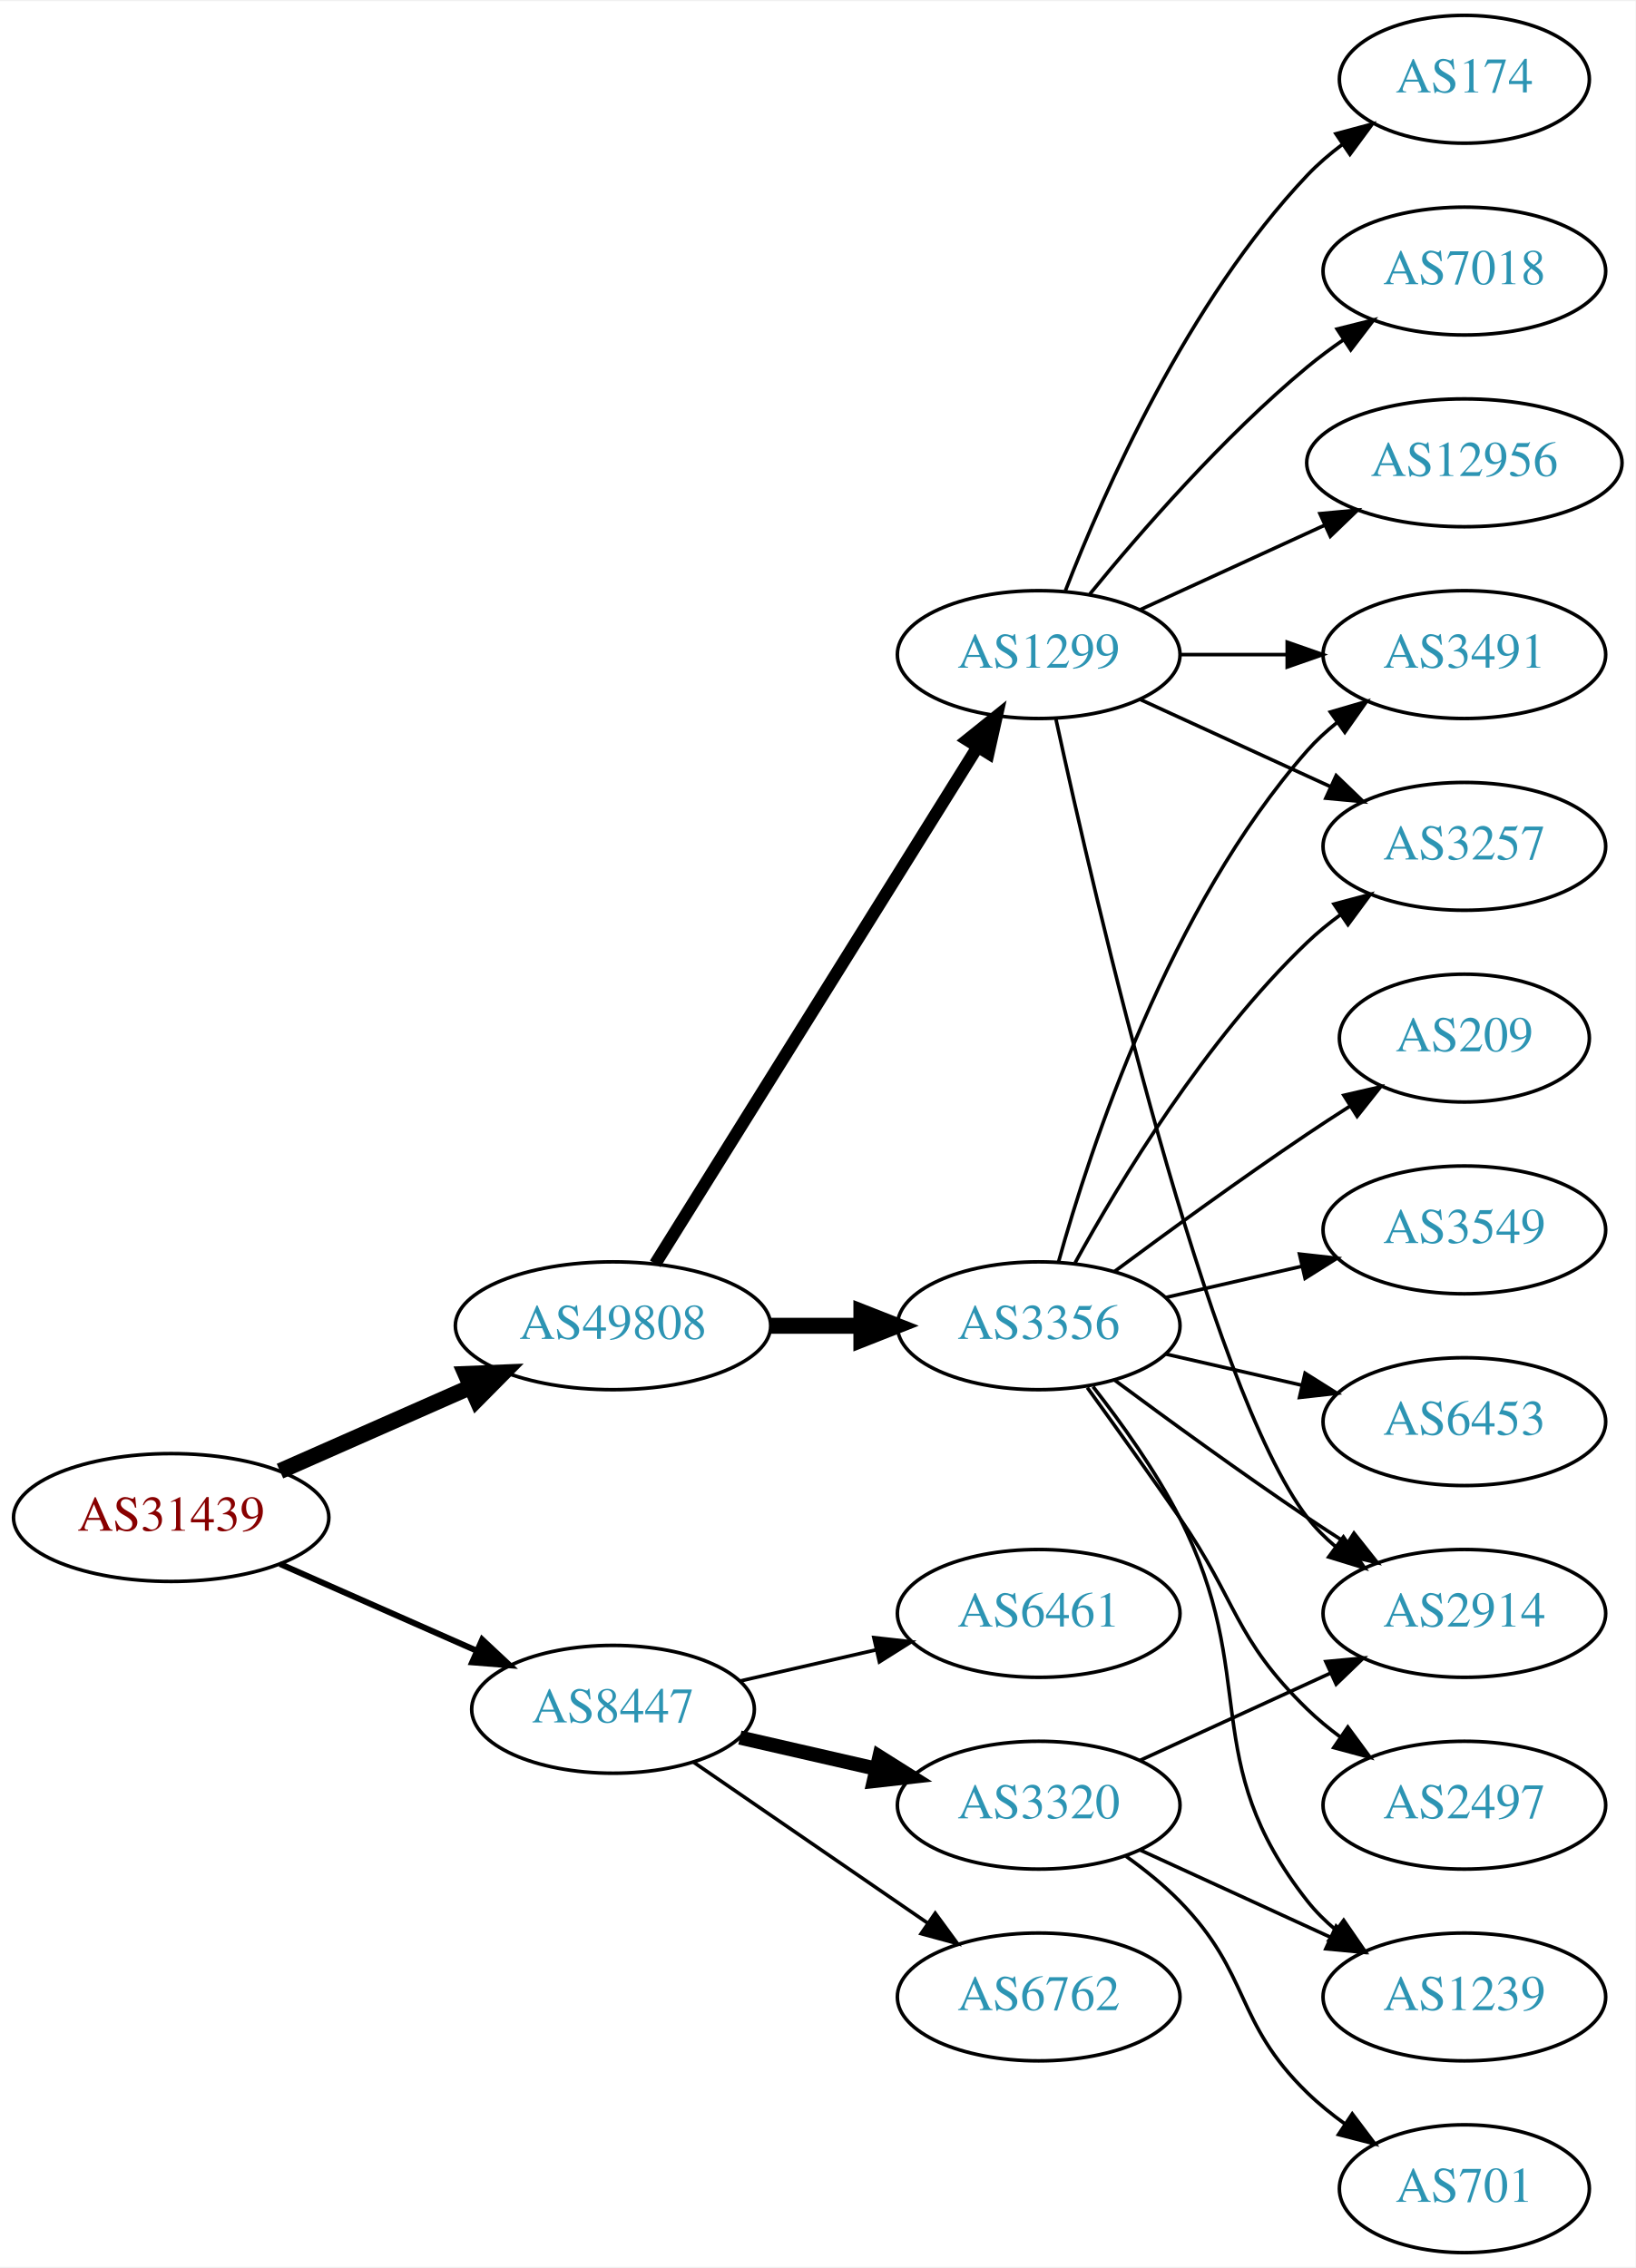
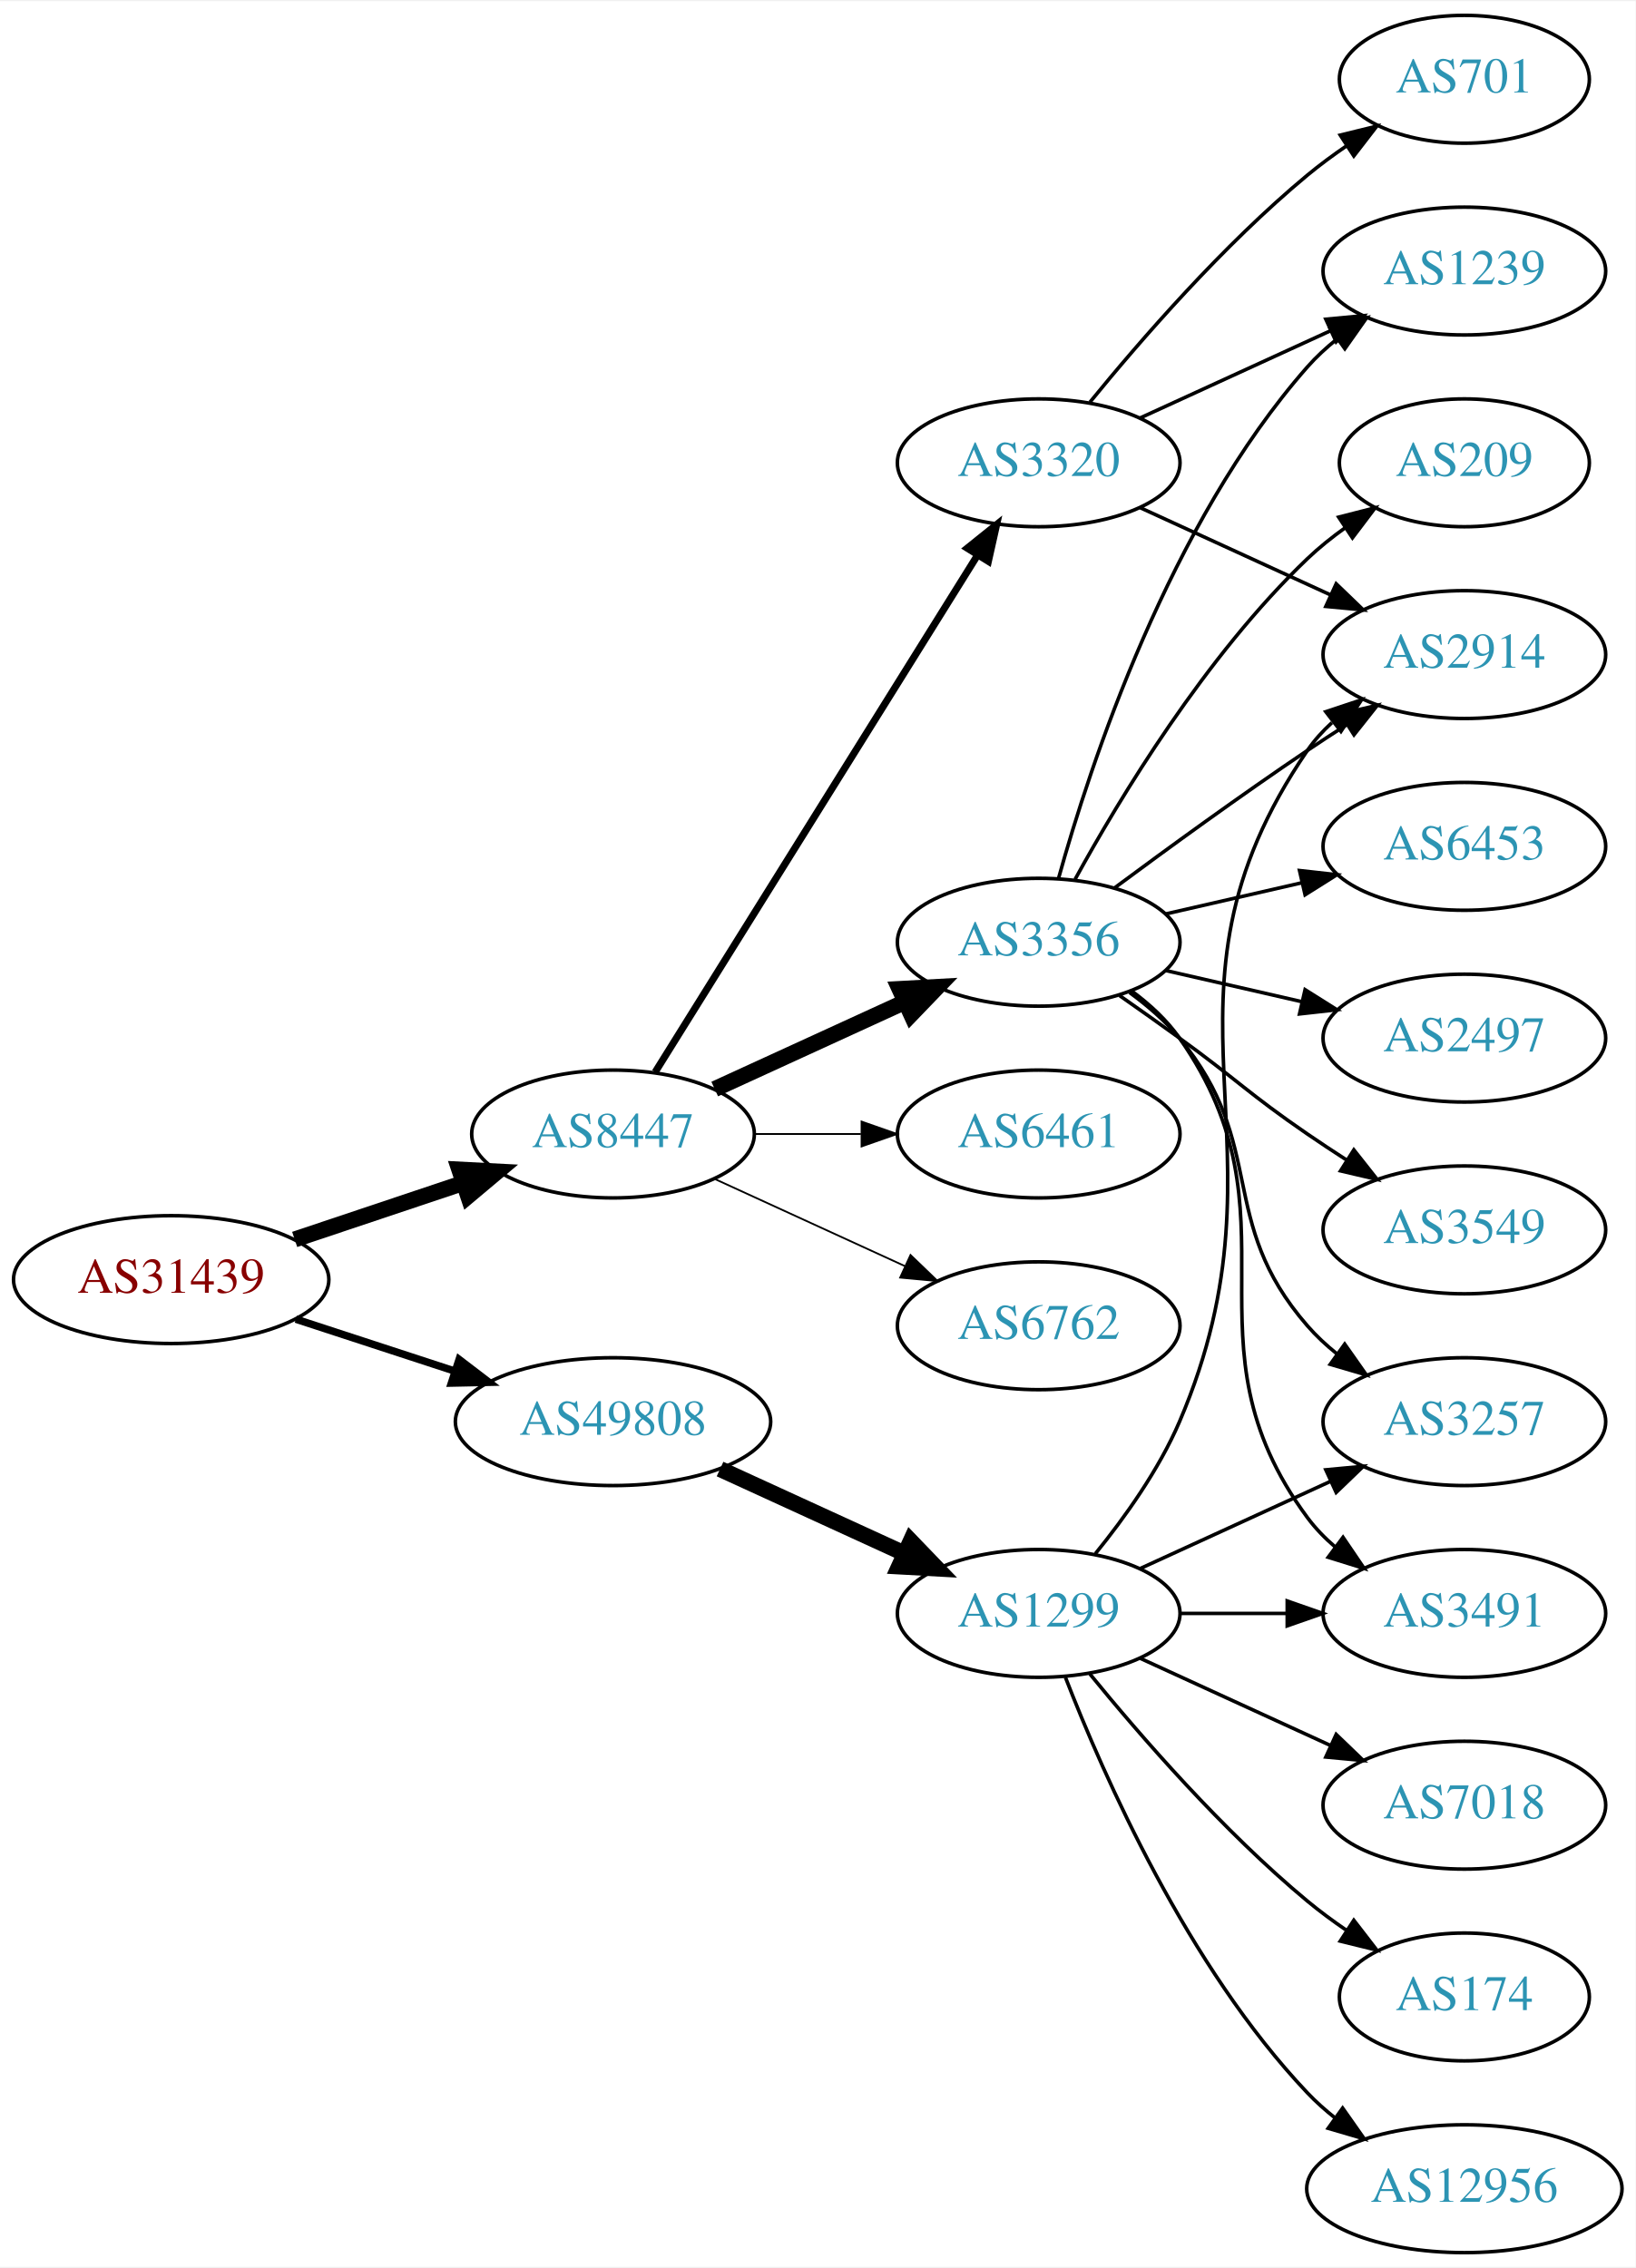
<svg xmlns="http://www.w3.org/2000/svg" xmlns:xlink="http://www.w3.org/1999/xlink" width="460pt" height="638pt" viewBox="0.00 0.00 460.47 638.00">
  <g id="graph0" class="graph" transform="scale(1 1) rotate(0) translate(4 634)">
    <polygon fill="white" stroke="none" points="-4,4 -4,-634 456.469,-634 456.469,4 -4,4" />
    <g id="node1" class="node">
      <g id="a_node1">
        <a xlink:href="/asn/31439" xlink:title="AS31439 ~ OOe Tourismus Technologie GmbH [AT]">
-           <ellipse fill="#ffffff" stroke="black" cx="44.196" cy="-207" rx="44.393" ry="18" />
-           <text text-anchor="middle" x="44.196" y="-203.3" font-family="Times,serif" font-size="14.00" fill="#880000">AS31439</text>
+           <ellipse fill="#ffffff" stroke="black" cx="44.196" cy="-274" rx="44.393" ry="18" />
+           <text text-anchor="middle" x="44.196" y="-270.3" font-family="Times,serif" font-size="14.00" fill="#880000">AS31439</text>
        </a>
      </g>
    </g>
    <g id="node2" class="node">
      <g id="a_node2">
        <a xlink:href="/asn/8447" xlink:title="AS8447 ~ A1 Telekom Austria AG [AT]">
-           <ellipse fill="#ffffff" stroke="black" cx="168.588" cy="-153" rx="39.794" ry="18" />
-           <text text-anchor="middle" x="168.588" y="-149.3" font-family="Times,serif" font-size="14.00" fill="#2c94b3">AS8447</text>
+           <ellipse fill="#ffffff" stroke="black" cx="168.588" cy="-315" rx="39.794" ry="18" />
+           <text text-anchor="middle" x="168.588" y="-311.3" font-family="Times,serif" font-size="14.00" fill="#2c94b3">AS8447</text>
        </a>
      </g>
    </g>
    <g id="edge1" class="edge">
-       <path fill="none" stroke="black" stroke-width="1.688" d="M74.824,-193.928C91.418,-186.607 112.278,-177.403 130.011,-169.579" />
-       <polygon fill="black" stroke="black" stroke-width="1.688" points="131.758,-172.634 139.495,-165.395 128.933,-166.23 131.758,-172.634" />
+       <path fill="none" stroke="black" stroke-width="4.5" d="M78.964,-285.312C93.591,-290.212 110.853,-295.994 126.239,-301.148" />
+       <polygon fill="black" stroke="black" stroke-width="4.5" points="125.299,-304.986 136.032,-304.429 127.801,-297.519 125.299,-304.986" />
    </g>
    <g id="node3" class="node">
      <g id="a_node3">
        <a xlink:href="/asn/49808" xlink:title="AS49808 ~ POWERSPEED-AS [AT]">
-           <ellipse fill="#ffffff" stroke="black" cx="168.588" cy="-261" rx="44.393" ry="18" />
-           <text text-anchor="middle" x="168.588" y="-257.3" font-family="Times,serif" font-size="14.00" fill="#2c94b3">AS49808</text>
+           <ellipse fill="#ffffff" stroke="black" cx="168.588" cy="-234" rx="44.393" ry="18" />
+           <text text-anchor="middle" x="168.588" y="-230.3" font-family="Times,serif" font-size="14.00" fill="#2c94b3">AS49808</text>
        </a>
      </g>
    </g>
    <g id="edge2" class="edge">
-       <path fill="none" stroke="black" stroke-width="4.5" d="M74.824,-220.072C90.941,-227.183 111.081,-236.069 128.473,-243.742" />
-       <polygon fill="black" stroke="black" stroke-width="4.5" points="127.071,-247.427 137.809,-247.861 130.249,-240.222 127.071,-247.427" />
+       <path fill="none" stroke="black" stroke-width="2.1" d="M79.289,-262.858C93.082,-258.35 109.177,-253.09 123.819,-248.305" />
+       <polygon fill="black" stroke="black" stroke-width="2.1" points="125.26,-251.516 133.678,-245.082 123.085,-244.862 125.26,-251.516" />
    </g>
    <g id="node4" class="node">
      <g id="a_node4">
-         <a xlink:href="/asn/3320" xlink:title="AS3320 ~ DTAG [DE]">
-           <ellipse fill="#ffffff" stroke="black" cx="288.431" cy="-126" rx="39.794" ry="18" />
-           <text text-anchor="middle" x="288.431" y="-122.3" font-family="Times,serif" font-size="14.00" fill="#2c94b3">AS3320</text>
+         <a xlink:href="/asn/6762" xlink:title="AS6762 ~ TELECOM ITALIA SPARKLE S.p.A. [IT]">
+           <ellipse fill="#ffffff" stroke="black" cx="288.431" cy="-261" rx="39.794" ry="18" />
+           <text text-anchor="middle" x="288.431" y="-257.3" font-family="Times,serif" font-size="14.00" fill="#2c94b3">AS6762</text>
        </a>
      </g>
    </g>
    <g id="edge3" class="edge">
-       <path fill="none" stroke="black" stroke-width="4" d="M204.308,-145.045C216.307,-142.296 229.928,-139.175 242.621,-136.267" />
-       <polygon fill="black" stroke="black" stroke-width="4" points="243.587,-139.636 252.552,-133.991 242.023,-132.813 243.587,-139.636" />
+       <path fill="none" stroke="black" stroke-width="0.5" d="M197.217,-302.339C213.174,-295.027 233.445,-285.739 250.727,-277.819" />
+       <polygon fill="black" stroke="black" stroke-width="0.5" points="252.342,-280.929 259.975,-273.581 249.426,-274.565 252.342,-280.929" />
    </g>
    <g id="node5" class="node">
      <g id="a_node5">
-         <a xlink:href="/asn/6762" xlink:title="AS6762 ~ TELECOM ITALIA SPARKLE S.p.A. [IT]">
-           <ellipse fill="#ffffff" stroke="black" cx="288.431" cy="-72" rx="39.794" ry="18" />
-           <text text-anchor="middle" x="288.431" y="-68.3" font-family="Times,serif" font-size="14.00" fill="#2c94b3">AS6762</text>
+         <a xlink:href="/asn/3356" xlink:title="AS3356 ~ Level 3 Parent, LLC [US]">
+           <ellipse fill="#ffffff" stroke="black" cx="288.431" cy="-369" rx="39.794" ry="18" />
+           <text text-anchor="middle" x="288.431" y="-365.3" font-family="Times,serif" font-size="14.00" fill="#2c94b3">AS3356</text>
        </a>
      </g>
    </g>
    <g id="edge4" class="edge">
-       <path fill="none" stroke="black" d="M191.202,-138.143C209.691,-125.435 236.505,-107.005 257.134,-92.825" />
-       <polygon fill="black" stroke="black" points="259.296,-95.586 265.555,-87.037 255.331,-89.817 259.296,-95.586" />
+       <path fill="none" stroke="black" stroke-width="4.5" d="M197.217,-327.661C213.174,-334.973 233.445,-344.261 250.727,-352.181" />
+       <polygon fill="black" stroke="black" stroke-width="4.5" points="249.244,-355.832 259.975,-356.419 252.524,-348.673 249.244,-355.832" />
    </g>
    <g id="node6" class="node">
      <g id="a_node6">
+         <a xlink:href="/asn/3320" xlink:title="AS3320 ~ DTAG [DE]">
+           <ellipse fill="#ffffff" stroke="black" cx="288.431" cy="-504" rx="39.794" ry="18" />
+           <text text-anchor="middle" x="288.431" y="-500.3" font-family="Times,serif" font-size="14.00" fill="#2c94b3">AS3320</text>
+         </a>
+       </g>
+     </g>
+     <g id="edge5" class="edge">
+       <path fill="none" stroke="black" stroke-width="2" d="M180.463,-332.442C201.247,-365.775 246.707,-438.686 271.136,-477.866" />
+       <polygon fill="black" stroke="black" stroke-width="2" points="268.321,-479.966 276.582,-486.6 274.261,-476.263 268.321,-479.966" />
+     </g>
+     <g id="node7" class="node">
+       <g id="a_node7">
        <a xlink:href="/asn/6461" xlink:title="AS6461 ~ Zayo Bandwidth [US]">
+           <ellipse fill="#ffffff" stroke="black" cx="288.431" cy="-315" rx="39.794" ry="18" />
+           <text text-anchor="middle" x="288.431" y="-311.3" font-family="Times,serif" font-size="14.00" fill="#2c94b3">AS6461</text>
+         </a>
+       </g>
+     </g>
+     <g id="edge6" class="edge">
+       <path fill="none" stroke="black" stroke-width="0.5" d="M208.501,-315C218.054,-315 228.404,-315 238.367,-315" />
+       <polygon fill="black" stroke="black" stroke-width="0.5" points="238.559,-318.5 248.559,-315 238.559,-311.5 238.559,-318.5" />
+     </g>
+     <g id="node17" class="node">
+       <g id="a_node17">
+         <a xlink:href="/asn/1299" xlink:title="AS1299 ~ Telia Carrier [EU]">
          <ellipse fill="#ffffff" stroke="black" cx="288.431" cy="-180" rx="39.794" ry="18" />
-           <text text-anchor="middle" x="288.431" y="-176.3" font-family="Times,serif" font-size="14.00" fill="#2c94b3">AS6461</text>
-         </a>
-       </g>
-     </g>
-     <g id="edge5" class="edge">
-       <path fill="none" stroke="black" d="M204.308,-160.955C216.307,-163.704 229.928,-166.825 242.621,-169.733" />
-       <polygon fill="black" stroke="black" points="242.023,-173.187 252.552,-172.009 243.587,-166.364 242.023,-173.187" />
+           <text text-anchor="middle" x="288.431" y="-176.3" font-family="Times,serif" font-size="14.00" fill="#2c94b3">AS1299</text>
+         </a>
+       </g>
+     </g>
+     <g id="edge18" class="edge">
+       <path fill="none" stroke="black" stroke-width="4.5" d="M198.718,-220.652C214.329,-213.498 233.727,-204.609 250.399,-196.97" />
+       <polygon fill="black" stroke="black" stroke-width="4.5" points="252.4,-200.384 259.851,-192.638 249.119,-193.225 252.4,-200.384" />
+     </g>
+     <g id="node8" class="node">
+       <g id="a_node8">
+         <a xlink:href="/asn/2497" xlink:title="AS2497 ~ Internet Initiative Japan Inc. [JP]">
+           <ellipse fill="#ffffff" stroke="black" cx="408.273" cy="-342" rx="39.794" ry="18" />
+           <text text-anchor="middle" x="408.273" y="-338.3" font-family="Times,serif" font-size="14.00" fill="#2c94b3">AS2497</text>
+         </a>
+       </g>
+     </g>
+     <g id="edge7" class="edge">
+       <path fill="none" stroke="black" d="M324.15,-361.045C336.15,-358.296 349.771,-355.175 362.463,-352.267" />
+       <polygon fill="black" stroke="black" points="363.429,-355.636 372.395,-349.991 361.866,-348.813 363.429,-355.636" />
+     </g>
+     <g id="node9" class="node">
+       <g id="a_node9">
+         <a xlink:href="/asn/3257" xlink:title="AS3257 ~ GTT [DE]">
+           <ellipse fill="#ffffff" stroke="black" cx="408.273" cy="-234" rx="39.794" ry="18" />
+           <text text-anchor="middle" x="408.273" y="-230.3" font-family="Times,serif" font-size="14.00" fill="#2c94b3">AS3257</text>
+         </a>
+       </g>
+     </g>
+     <g id="edge8" class="edge">
+       <path fill="none" stroke="black" d="M314.012,-354.844C319.106,-351.128 324.12,-346.799 328.077,-342 353.142,-311.606 338.243,-290.742 364.077,-261 366.542,-258.162 369.379,-255.523 372.397,-253.094" />
+       <polygon fill="black" stroke="black" points="374.583,-255.833 380.675,-247.164 370.507,-250.142 374.583,-255.833" />
    </g>
    <g id="node10" class="node">
      <g id="a_node10">
-         <a xlink:href="/asn/3356" xlink:title="AS3356 ~ Level 3 Parent, LLC [US]">
-           <ellipse fill="#ffffff" stroke="black" cx="288.431" cy="-261" rx="39.794" ry="18" />
-           <text text-anchor="middle" x="288.431" y="-257.3" font-family="Times,serif" font-size="14.00" fill="#2c94b3">AS3356</text>
-         </a>
-       </g>
-     </g>
-     <g id="edge9" class="edge">
-       <path fill="none" stroke="black" stroke-width="4.5" d="M212.799,-261C221.112,-261 229.875,-261 238.357,-261" />
-       <polygon fill="black" stroke="black" stroke-width="4.5" points="238.516,-264.938 248.516,-261 238.516,-257.063 238.516,-264.938" />
-     </g>
-     <g id="node11" class="node">
-       <g id="a_node11">
-         <a xlink:href="/asn/1299" xlink:title="AS1299 ~ Telia Carrier [EU]">
-           <ellipse fill="#ffffff" stroke="black" cx="288.431" cy="-450" rx="39.794" ry="18" />
-           <text text-anchor="middle" x="288.431" y="-446.3" font-family="Times,serif" font-size="14.00" fill="#2c94b3">AS1299</text>
-         </a>
-       </g>
-     </g>
-     <g id="edge10" class="edge">
-       <path fill="none" stroke="black" stroke-width="3.5" d="M180.463,-278.442C201.247,-311.775 246.707,-384.686 271.136,-423.866" />
-       <polygon fill="black" stroke="black" stroke-width="3.5" points="268.321,-425.966 276.582,-432.6 274.261,-422.263 268.321,-425.966" />
-     </g>
-     <g id="node7" class="node">
-       <g id="a_node7">
-         <a xlink:href="/asn/2914" xlink:title="AS2914 ~ NTT America, Inc. [US]">
-           <ellipse fill="#ffffff" stroke="black" cx="408.273" cy="-180" rx="39.794" ry="18" />
-           <text text-anchor="middle" x="408.273" y="-176.3" font-family="Times,serif" font-size="14.00" fill="#2c94b3">AS2914</text>
-         </a>
-       </g>
-     </g>
-     <g id="edge6" class="edge">
-       <path fill="none" stroke="black" d="M317.06,-138.661C333.017,-145.973 353.287,-155.261 370.57,-163.181" />
-       <polygon fill="black" stroke="black" points="369.269,-166.435 379.818,-167.419 372.185,-160.071 369.269,-166.435" />
-     </g>
-     <g id="node8" class="node">
-       <g id="a_node8">
-         <a xlink:href="/asn/701" xlink:title="AS701 ~ UUNET [US]">
-           <ellipse fill="#ffffff" stroke="black" cx="408.273" cy="-18" rx="35.194" ry="18" />
-           <text text-anchor="middle" x="408.273" y="-14.3" font-family="Times,serif" font-size="14.00" fill="#2c94b3">AS701</text>
-         </a>
-       </g>
-     </g>
-     <g id="edge7" class="edge">
-       <path fill="none" stroke="black" d="M313.025,-111.611C318.281,-107.852 323.613,-103.563 328.077,-99 348.25,-78.383 343.384,-65.094 364.077,-45 367.305,-41.866 370.956,-38.911 374.734,-36.188" />
-       <polygon fill="black" stroke="black" points="376.713,-39.075 383.094,-30.617 372.832,-33.25 376.713,-39.075" />
-     </g>
-     <g id="node9" class="node">
-       <g id="a_node9">
-         <a xlink:href="/asn/1239" xlink:title="AS1239 ~ Sprint [US]">
-           <ellipse fill="#ffffff" stroke="black" cx="408.273" cy="-72" rx="39.794" ry="18" />
-           <text text-anchor="middle" x="408.273" y="-68.3" font-family="Times,serif" font-size="14.00" fill="#2c94b3">AS1239</text>
-         </a>
-       </g>
-     </g>
-     <g id="edge8" class="edge">
-       <path fill="none" stroke="black" d="M317.06,-113.339C333.017,-106.027 353.287,-96.739 370.57,-88.819" />
-       <polygon fill="black" stroke="black" points="372.185,-91.929 379.818,-84.581 369.269,-85.565 372.185,-91.929" />
-     </g>
-     <g id="edge18" class="edge">
-       <path fill="none" stroke="black" d="M309.761,-245.723C324.623,-234.696 345.368,-219.593 364.077,-207 367.626,-204.611 371.377,-202.161 375.125,-199.758" />
-       <polygon fill="black" stroke="black" points="377.193,-202.591 383.774,-194.288 373.451,-196.675 377.193,-202.591" />
-     </g>
-     <g id="edge17" class="edge">
-       <path fill="none" stroke="black" d="M303.727,-243.86C311.713,-233.647 321.375,-220.147 328.077,-207 351.058,-161.923 332.779,-138.754 364.077,-99 366.402,-96.047 369.146,-93.33 372.105,-90.853" />
-       <polygon fill="black" stroke="black" points="374.298,-93.585 380.302,-84.855 370.165,-87.936 374.298,-93.585" />
-     </g>
-     <g id="node12" class="node">
-       <g id="a_node12">
-         <a xlink:href="/asn/2497" xlink:title="AS2497 ~ Internet Initiative Japan Inc. [JP]">
-           <ellipse fill="#ffffff" stroke="black" cx="408.273" cy="-126" rx="39.794" ry="18" />
-           <text text-anchor="middle" x="408.273" y="-122.3" font-family="Times,serif" font-size="14.00" fill="#2c94b3">AS2497</text>
-         </a>
-       </g>
-     </g>
-     <g id="edge11" class="edge">
-       <path fill="none" stroke="black" d="M302.11,-243.594C309.725,-233.063 319.558,-219.33 328.077,-207 344.473,-183.269 343.384,-173.094 364.077,-153 366.922,-150.237 370.096,-147.614 373.396,-145.166" />
-       <polygon fill="black" stroke="black" points="375.462,-147.994 381.744,-139.462 371.513,-142.214 375.462,-147.994" />
-     </g>
-     <g id="node13" class="node">
-       <g id="a_node13">
-         <a xlink:href="/asn/209" xlink:title="AS209 ~ CenturyLink Communications, LLC [US]">
-           <ellipse fill="#ffffff" stroke="black" cx="408.273" cy="-342" rx="35.194" ry="18" />
-           <text text-anchor="middle" x="408.273" y="-338.3" font-family="Times,serif" font-size="14.00" fill="#2c94b3">AS209</text>
-         </a>
-       </g>
-     </g>
-     <g id="edge12" class="edge">
-       <path fill="none" stroke="black" d="M309.761,-276.277C324.623,-287.304 345.368,-302.407 364.077,-315 367.895,-317.569 371.945,-320.21 375.975,-322.786" />
-       <polygon fill="black" stroke="black" points="374.344,-325.895 384.669,-328.271 378.079,-319.975 374.344,-325.895" />
-     </g>
-     <g id="node14" class="node">
-       <g id="a_node14">
-         <a xlink:href="/asn/3491" xlink:title="AS3491 ~ PCCW Global, Inc. [US]">
-           <ellipse fill="#ffffff" stroke="black" cx="408.273" cy="-450" rx="39.794" ry="18" />
-           <text text-anchor="middle" x="408.273" y="-446.3" font-family="Times,serif" font-size="14.00" fill="#2c94b3">AS3491</text>
-         </a>
-       </g>
-     </g>
-     <g id="edge13" class="edge">
-       <path fill="none" stroke="black" d="M294.004,-278.946C302.909,-310.995 325.194,-378.842 364.077,-423 366.561,-425.821 369.411,-428.449 372.437,-430.871" />
-       <polygon fill="black" stroke="black" points="370.554,-433.828 380.726,-436.791 374.622,-428.131 370.554,-433.828" />
-     </g>
-     <g id="node15" class="node">
-       <g id="a_node15">
-         <a xlink:href="/asn/3257" xlink:title="AS3257 ~ GTT [DE]">
-           <ellipse fill="#ffffff" stroke="black" cx="408.273" cy="-396" rx="39.794" ry="18" />
-           <text text-anchor="middle" x="408.273" y="-392.3" font-family="Times,serif" font-size="14.00" fill="#2c94b3">AS3257</text>
-         </a>
-       </g>
-     </g>
-     <g id="edge14" class="edge">
-       <path fill="none" stroke="black" d="M298.672,-278.713C311.218,-301.561 335.394,-341.611 364.077,-369 366.946,-371.739 370.134,-374.347 373.443,-376.785" />
-       <polygon fill="black" stroke="black" points="371.567,-379.742 381.803,-382.477 375.507,-373.956 371.567,-379.742" />
-     </g>
-     <g id="node16" class="node">
-       <g id="a_node16">
        <a xlink:href="/asn/3549" xlink:title="AS3549 ~ Level 3 Parent, LLC [US]">
          <ellipse fill="#ffffff" stroke="black" cx="408.273" cy="-288" rx="39.794" ry="18" />
          <text text-anchor="middle" x="408.273" y="-284.3" font-family="Times,serif" font-size="14.00" fill="#2c94b3">AS3549</text>
        </a>
      </g>
    </g>
+     <g id="edge9" class="edge">
+       <path fill="none" stroke="black" d="M311.188,-353.991C316.722,-350.121 322.641,-345.936 328.077,-342 344.277,-330.271 347.583,-326.311 364.077,-315 367.606,-312.581 371.343,-310.111 375.084,-307.698" />
+       <polygon fill="black" stroke="black" points="377.156,-310.528 383.725,-302.216 373.406,-304.618 377.156,-310.528" />
+     </g>
+     <g id="node11" class="node">
+       <g id="a_node11">
+         <a xlink:href="/asn/209" xlink:title="AS209 ~ CenturyLink Communications, LLC [US]">
+           <ellipse fill="#ffffff" stroke="black" cx="408.273" cy="-504" rx="35.194" ry="18" />
+           <text text-anchor="middle" x="408.273" y="-500.3" font-family="Times,serif" font-size="14.00" fill="#2c94b3">AS209</text>
+         </a>
+       </g>
+     </g>
+     <g id="edge10" class="edge">
+       <path fill="none" stroke="black" d="M298.672,-386.713C311.218,-409.561 335.394,-449.611 364.077,-477 367.331,-480.107 370.998,-483.046 374.785,-485.76" />
+       <polygon fill="black" stroke="black" points="372.887,-488.701 383.153,-491.322 376.762,-482.872 372.887,-488.701" />
+     </g>
+     <g id="node12" class="node">
+       <g id="a_node12">
+         <a xlink:href="/asn/1239" xlink:title="AS1239 ~ Sprint [US]">
+           <ellipse fill="#ffffff" stroke="black" cx="408.273" cy="-558" rx="39.794" ry="18" />
+           <text text-anchor="middle" x="408.273" y="-554.3" font-family="Times,serif" font-size="14.00" fill="#2c94b3">AS1239</text>
+         </a>
+       </g>
+     </g>
+     <g id="edge11" class="edge">
+       <path fill="none" stroke="black" d="M294.004,-386.946C302.909,-418.995 325.194,-486.842 364.077,-531 366.561,-533.821 369.411,-536.449 372.437,-538.871" />
+       <polygon fill="black" stroke="black" points="370.554,-541.828 380.726,-544.791 374.622,-536.131 370.554,-541.828" />
+     </g>
+     <g id="node13" class="node">
+       <g id="a_node13">
+         <a xlink:href="/asn/6453" xlink:title="AS6453 ~ TATA COMMUNICATIONS (AMERICA) INC [US]">
+           <ellipse fill="#ffffff" stroke="black" cx="408.273" cy="-396" rx="39.794" ry="18" />
+           <text text-anchor="middle" x="408.273" y="-392.3" font-family="Times,serif" font-size="14.00" fill="#2c94b3">AS6453</text>
+         </a>
+       </g>
+     </g>
+     <g id="edge12" class="edge">
+       <path fill="none" stroke="black" d="M324.15,-376.955C336.15,-379.704 349.771,-382.825 362.463,-385.733" />
+       <polygon fill="black" stroke="black" points="361.866,-389.187 372.395,-388.009 363.429,-382.364 361.866,-389.187" />
+     </g>
+     <g id="node14" class="node">
+       <g id="a_node14">
+         <a xlink:href="/asn/2914" xlink:title="AS2914 ~ NTT America, Inc. [US]">
+           <ellipse fill="#ffffff" stroke="black" cx="408.273" cy="-450" rx="39.794" ry="18" />
+           <text text-anchor="middle" x="408.273" y="-446.3" font-family="Times,serif" font-size="14.00" fill="#2c94b3">AS2914</text>
+         </a>
+       </g>
+     </g>
+     <g id="edge13" class="edge">
+       <path fill="none" stroke="black" d="M309.761,-384.277C324.623,-395.304 345.368,-410.407 364.077,-423 367.626,-425.389 371.377,-427.839 375.125,-430.242" />
+       <polygon fill="black" stroke="black" points="373.451,-433.325 383.774,-435.712 377.193,-427.409 373.451,-433.325" />
+     </g>
+     <g id="node15" class="node">
+       <g id="a_node15">
+         <a xlink:href="/asn/3491" xlink:title="AS3491 ~ PCCW Global, Inc. [US]">
+           <ellipse fill="#ffffff" stroke="black" cx="408.273" cy="-180" rx="39.794" ry="18" />
+           <text text-anchor="middle" x="408.273" y="-176.3" font-family="Times,serif" font-size="14.00" fill="#2c94b3">AS3491</text>
+         </a>
+       </g>
+     </g>
+     <g id="edge14" class="edge">
+       <path fill="none" stroke="black" d="M314.59,-355.284C319.654,-351.545 324.51,-347.096 328.077,-342 363.691,-291.131 327.174,-256.941 364.077,-207 366.311,-203.977 368.994,-201.214 371.914,-198.707" />
+       <polygon fill="black" stroke="black" points="374.109,-201.437 380.058,-192.669 369.94,-195.814 374.109,-201.437" />
+     </g>
    <g id="edge15" class="edge">
-       <path fill="none" stroke="black" d="M324.15,-268.955C336.15,-271.704 349.771,-274.825 362.463,-277.733" />
-       <polygon fill="black" stroke="black" points="361.866,-281.187 372.395,-280.009 363.429,-274.364 361.866,-281.187" />
-     </g>
-     <g id="node17" class="node">
-       <g id="a_node17">
-         <a xlink:href="/asn/6453" xlink:title="AS6453 ~ TATA COMMUNICATIONS (AMERICA) INC [US]">
-           <ellipse fill="#ffffff" stroke="black" cx="408.273" cy="-234" rx="39.794" ry="18" />
-           <text text-anchor="middle" x="408.273" y="-230.3" font-family="Times,serif" font-size="14.00" fill="#2c94b3">AS6453</text>
+       <path fill="none" stroke="black" d="M317.06,-516.661C333.017,-523.973 353.287,-533.261 370.57,-541.181" />
+       <polygon fill="black" stroke="black" points="369.269,-544.435 379.818,-545.419 372.185,-538.071 369.269,-544.435" />
+     </g>
+     <g id="edge17" class="edge">
+       <path fill="none" stroke="black" d="M317.06,-491.339C333.017,-484.027 353.287,-474.739 370.57,-466.819" />
+       <polygon fill="black" stroke="black" points="372.185,-469.929 379.818,-462.581 369.269,-463.565 372.185,-469.929" />
+     </g>
+     <g id="node16" class="node">
+       <g id="a_node16">
+         <a xlink:href="/asn/701" xlink:title="AS701 ~ UUNET [US]">
+           <ellipse fill="#ffffff" stroke="black" cx="408.273" cy="-612" rx="35.194" ry="18" />
+           <text text-anchor="middle" x="408.273" y="-608.3" font-family="Times,serif" font-size="14.00" fill="#2c94b3">AS701</text>
        </a>
      </g>
    </g>
    <g id="edge16" class="edge">
-       <path fill="none" stroke="black" d="M324.15,-253.045C336.15,-250.296 349.771,-247.175 362.463,-244.267" />
-       <polygon fill="black" stroke="black" points="363.429,-247.636 372.395,-241.991 361.866,-240.813 363.429,-247.636" />
+       <path fill="none" stroke="black" d="M302.85,-521.065C316.964,-538.375 340.379,-565.345 364.077,-585 367.54,-587.872 371.333,-590.669 375.187,-593.308" />
+       <polygon fill="black" stroke="black" points="373.33,-596.275 383.62,-598.797 377.149,-590.408 373.33,-596.275" />
    </g>
    <g id="edge21" class="edge">
-       <path fill="none" stroke="black" d="M293.292,-431.775C304.16,-381.729 336.047,-243.484 364.077,-207 366.367,-204.019 369.087,-201.284 372.032,-198.795" />
-       <polygon fill="black" stroke="black" points="374.225,-201.527 380.208,-192.782 370.078,-195.887 374.225,-201.527" />
+       <path fill="none" stroke="black" d="M317.06,-192.661C333.017,-199.973 353.287,-209.261 370.57,-217.181" />
+       <polygon fill="black" stroke="black" points="369.269,-220.435 379.818,-221.419 372.185,-214.071 369.269,-220.435" />
    </g>
    <g id="edge22" class="edge">
-       <path fill="none" stroke="black" d="M328.343,-450C337.897,-450 348.246,-450 358.209,-450" />
-       <polygon fill="black" stroke="black" points="358.402,-453.5 368.402,-450 358.402,-446.5 358.402,-453.5" />
+       <path fill="none" stroke="black" d="M304.396,-196.827C312.605,-206.935 322.267,-220.435 328.077,-234 361.746,-312.603 315.781,-352.434 364.077,-423 366.025,-425.846 368.382,-428.452 370.978,-430.824" />
+       <polygon fill="black" stroke="black" points="369.257,-433.917 379.315,-437.249 373.53,-428.372 369.257,-433.917" />
    </g>
    <g id="edge23" class="edge">
-       <path fill="none" stroke="black" d="M317.06,-437.339C333.017,-430.027 353.287,-420.739 370.57,-412.819" />
-       <polygon fill="black" stroke="black" points="372.185,-415.929 379.818,-408.581 369.269,-409.565 372.185,-415.929" />
+       <path fill="none" stroke="black" d="M328.343,-180C337.897,-180 348.246,-180 358.209,-180" />
+       <polygon fill="black" stroke="black" points="358.402,-183.5 368.402,-180 358.402,-176.5 358.402,-183.5" />
    </g>
    <g id="node18" class="node">
      <g id="a_node18">
        <a xlink:href="/asn/7018" xlink:title="AS7018 ~ AT&amp;T Services, Inc. [US]">
-           <ellipse fill="#ffffff" stroke="black" cx="408.273" cy="-558" rx="39.794" ry="18" />
-           <text text-anchor="middle" x="408.273" y="-554.3" font-family="Times,serif" font-size="14.00" fill="#2c94b3">AS7018</text>
+           <ellipse fill="#ffffff" stroke="black" cx="408.273" cy="-126" rx="39.794" ry="18" />
+           <text text-anchor="middle" x="408.273" y="-122.3" font-family="Times,serif" font-size="14.00" fill="#2c94b3">AS7018</text>
        </a>
      </g>
    </g>
    <g id="edge19" class="edge">
-       <path fill="none" stroke="black" d="M302.85,-467.065C316.964,-484.375 340.379,-511.345 364.077,-531 367.294,-533.668 370.794,-536.27 374.365,-538.741" />
-       <polygon fill="black" stroke="black" points="372.442,-541.666 382.721,-544.236 376.288,-535.817 372.442,-541.666" />
+       <path fill="none" stroke="black" d="M317.06,-167.339C333.017,-160.027 353.287,-150.739 370.57,-142.819" />
+       <polygon fill="black" stroke="black" points="372.185,-145.929 379.818,-138.581 369.269,-139.565 372.185,-145.929" />
    </g>
    <g id="node19" class="node">
      <g id="a_node19">
-         <a xlink:href="/asn/12956" xlink:title="AS12956 ~ TELXIUS [ES]">
-           <ellipse fill="#ffffff" stroke="black" cx="408.273" cy="-504" rx="44.393" ry="18" />
-           <text text-anchor="middle" x="408.273" y="-500.3" font-family="Times,serif" font-size="14.00" fill="#2c94b3">AS12956</text>
+         <a xlink:href="/asn/174" xlink:title="AS174 ~ Cogent Communications [US]">
+           <ellipse fill="#ffffff" stroke="black" cx="408.273" cy="-72" rx="35.194" ry="18" />
+           <text text-anchor="middle" x="408.273" y="-68.3" font-family="Times,serif" font-size="14.00" fill="#2c94b3">AS174</text>
        </a>
      </g>
    </g>
    <g id="edge20" class="edge">
-       <path fill="none" stroke="black" d="M317.06,-462.661C332.557,-469.762 352.124,-478.728 369.071,-486.494" />
-       <polygon fill="black" stroke="black" points="367.624,-489.681 378.173,-490.665 370.54,-483.317 367.624,-489.681" />
+       <path fill="none" stroke="black" d="M302.85,-162.935C316.964,-145.625 340.379,-118.655 364.077,-99 367.54,-96.128 371.333,-93.331 375.187,-90.692" />
+       <polygon fill="black" stroke="black" points="377.149,-93.592 383.62,-85.203 373.33,-87.725 377.149,-93.592" />
    </g>
    <g id="node20" class="node">
      <g id="a_node20">
-         <a xlink:href="/asn/174" xlink:title="AS174 ~ Cogent Communications [US]">
-           <ellipse fill="#ffffff" stroke="black" cx="408.273" cy="-612" rx="35.194" ry="18" />
-           <text text-anchor="middle" x="408.273" y="-608.3" font-family="Times,serif" font-size="14.00" fill="#2c94b3">AS174</text>
+         <a xlink:href="/asn/12956" xlink:title="AS12956 ~ TELXIUS [ES]">
+           <ellipse fill="#ffffff" stroke="black" cx="408.273" cy="-18" rx="44.393" ry="18" />
+           <text text-anchor="middle" x="408.273" y="-14.3" font-family="Times,serif" font-size="14.00" fill="#2c94b3">AS12956</text>
        </a>
      </g>
    </g>
    <g id="edge24" class="edge">
-       <path fill="none" stroke="black" d="M295.954,-467.994C306.704,-495.728 330.362,-549.429 364.077,-585 367.02,-588.105 370.394,-591.001 373.929,-593.655" />
-       <polygon fill="black" stroke="black" points="372.115,-596.654 382.348,-599.397 376.059,-590.871 372.115,-596.654" />
+       <path fill="none" stroke="black" d="M295.954,-162.006C306.704,-134.272 330.362,-80.571 364.077,-45 366.461,-42.485 369.128,-40.107 371.934,-37.883" />
+       <polygon fill="black" stroke="black" points="374.003,-40.707 380.096,-32.039 369.928,-35.015 374.003,-40.707" />
    </g>
  </g>
</svg>
